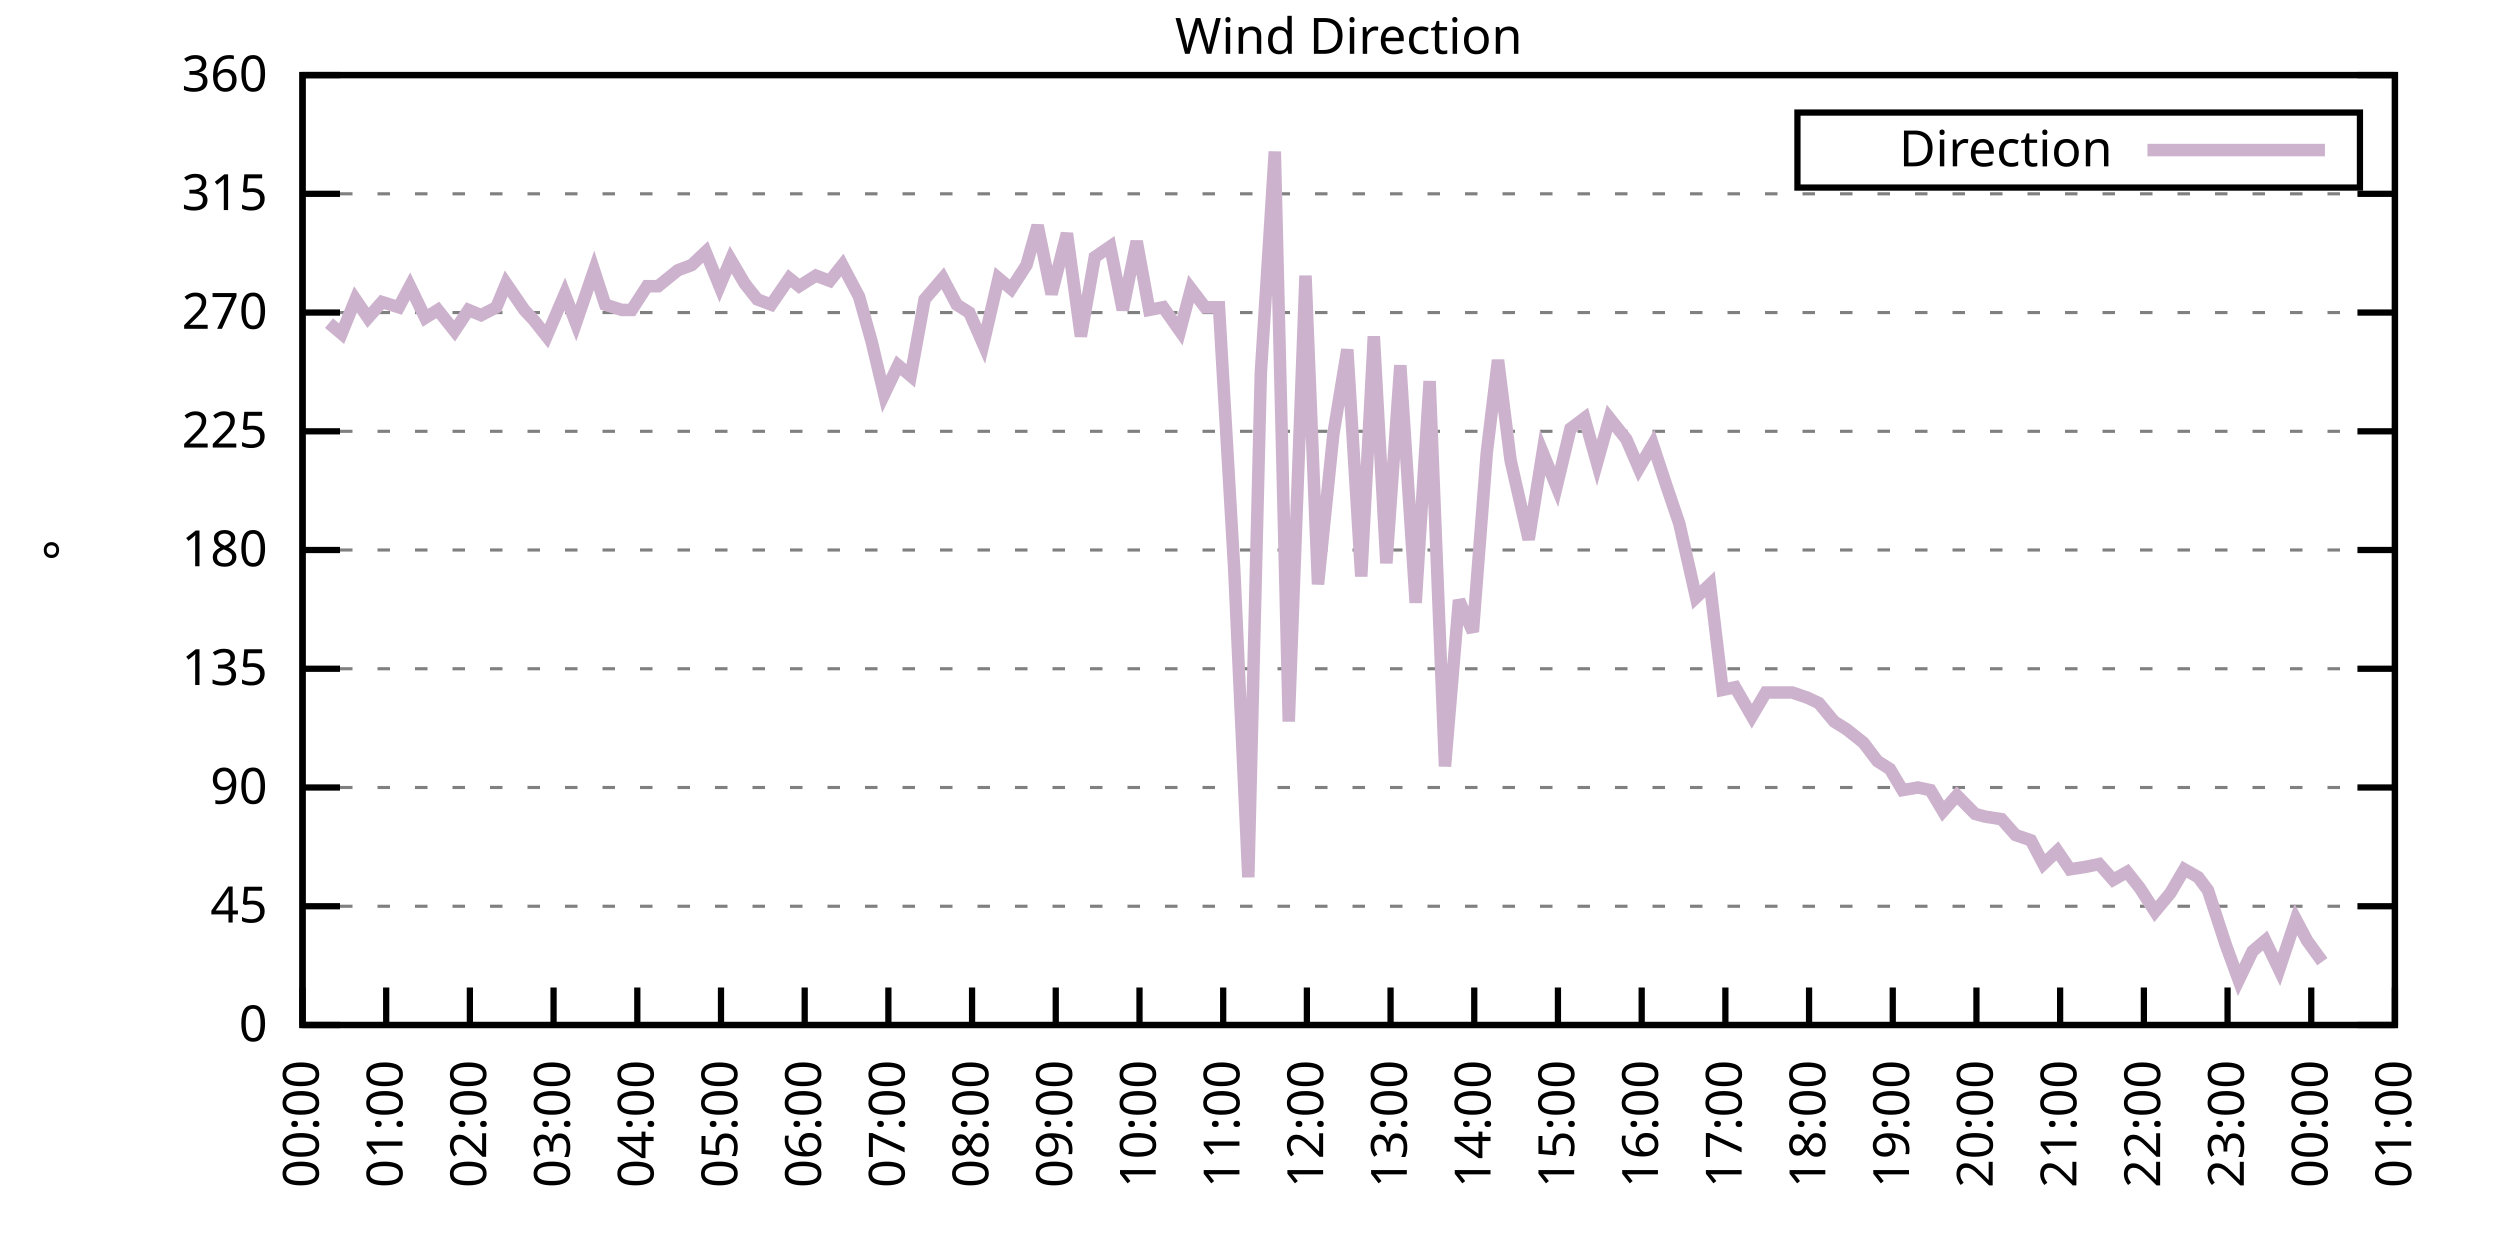
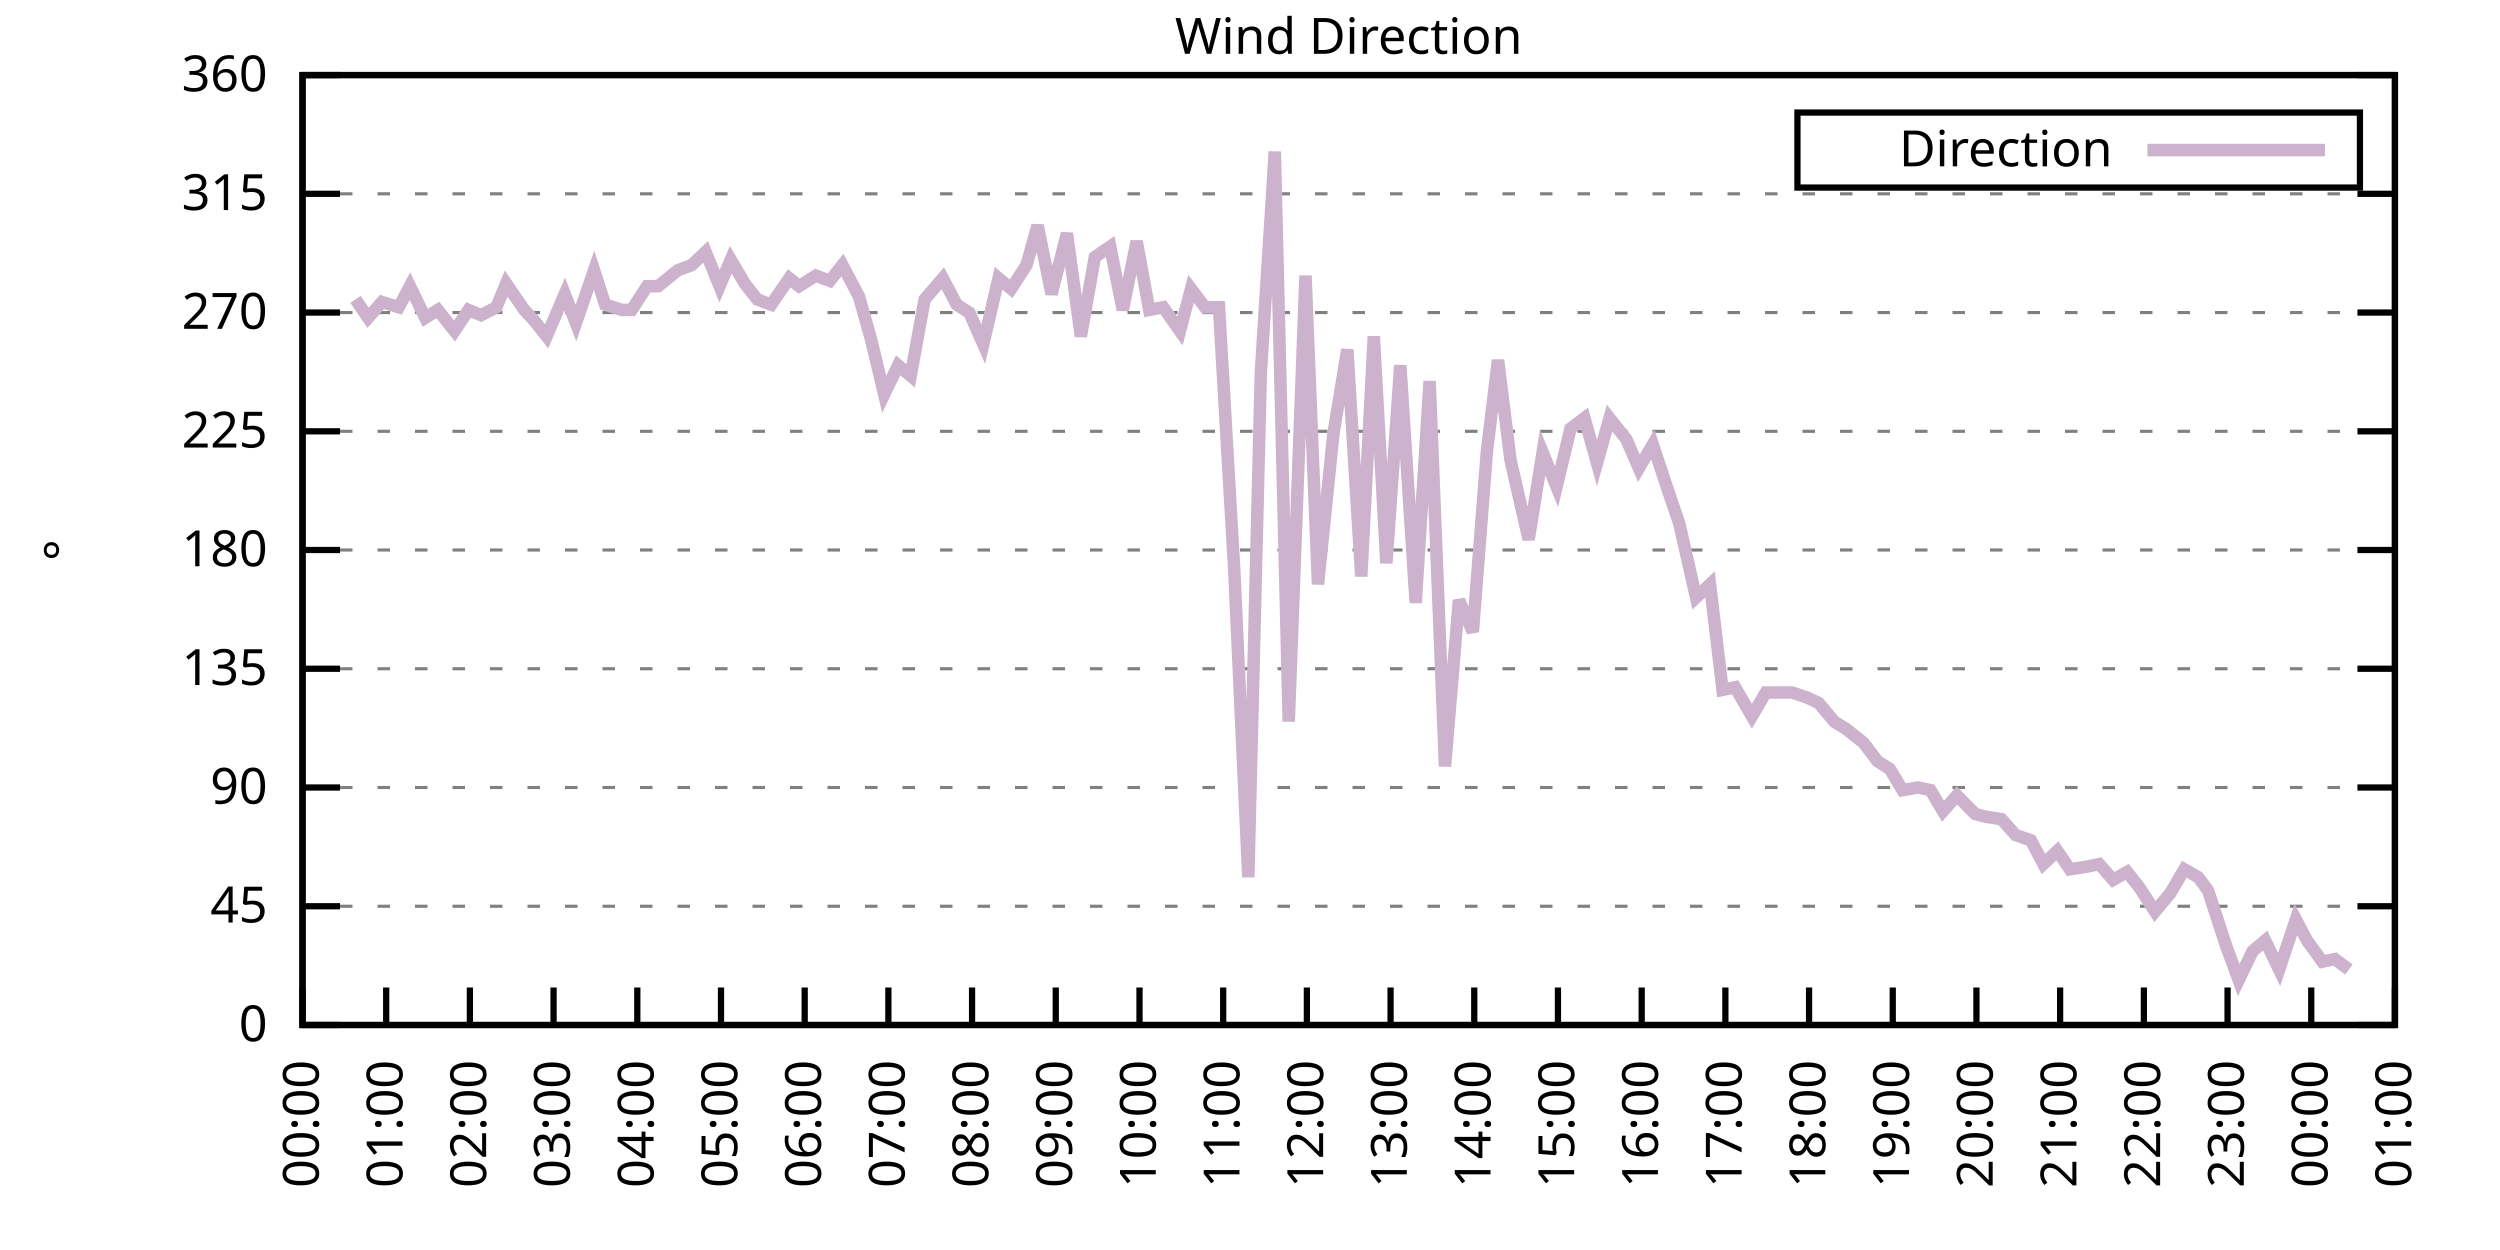
<svg xmlns="http://www.w3.org/2000/svg" xmlns:xlink="http://www.w3.org/1999/xlink" width="400" height="200" viewBox="0 0 400 200">
  <g id="gnuplot_canvas">
    <rect x="0" y="0" width="400" height="200" fill="none" />
    <defs>
      <circle id="gpDot" r="0.5" stroke-width="0.5" stroke="currentColor" />
      <path id="gpPt0" stroke-width="0.333" stroke="currentColor" d="M-1,0 h2 M0,-1 v2" />
      <path id="gpPt1" stroke-width="0.333" stroke="currentColor" d="M-1,-1 L1,1 M1,-1 L-1,1" />
      <path id="gpPt2" stroke-width="0.333" stroke="currentColor" d="M-1,0 L1,0 M0,-1 L0,1 M-1,-1 L1,1 M-1,1 L1,-1" />
      <rect id="gpPt3" stroke-width="0.333" stroke="currentColor" x="-1" y="-1" width="2" height="2" />
      <rect id="gpPt4" stroke-width="0.333" stroke="currentColor" fill="currentColor" x="-1" y="-1" width="2" height="2" />
      <circle id="gpPt5" stroke-width="0.333" stroke="currentColor" cx="0" cy="0" r="1" />
      <use xlink:href="#gpPt5" id="gpPt6" fill="currentColor" stroke="none" />
      <path id="gpPt7" stroke-width="0.333" stroke="currentColor" d="M0,-1.33 L-1.33,0.67 L1.33,0.67 z" />
      <use xlink:href="#gpPt7" id="gpPt8" fill="currentColor" stroke="none" />
      <use xlink:href="#gpPt7" id="gpPt9" stroke="currentColor" transform="rotate(180)" />
      <use xlink:href="#gpPt9" id="gpPt10" fill="currentColor" stroke="none" />
      <use xlink:href="#gpPt3" id="gpPt11" stroke="currentColor" transform="rotate(45)" />
      <use xlink:href="#gpPt11" id="gpPt12" fill="currentColor" stroke="none" />
      <path id="gpPt13" stroke-width="0.333" stroke="currentColor" d="M0,1.330 L1.265,0.411 L0.782,-1.067 L-0.782,-1.076 L-1.265,0.411 z" />
      <use xlink:href="#gpPt13" id="gpPt14" fill="currentColor" stroke="none" />
      <filter id="textbox" filterUnits="objectBoundingBox" x="0" y="0" height="1" width="1">
        <feFlood flood-color="white" flood-opacity="1" result="bgnd" />
        <feComposite in="SourceGraphic" in2="bgnd" operator="atop" />
      </filter>
      <filter id="greybox" filterUnits="objectBoundingBox" x="0" y="0" height="1" width="1">
        <feFlood flood-color="lightgrey" flood-opacity="1" result="grey" />
        <feComposite in="SourceGraphic" in2="grey" operator="atop" />
      </filter>
    </defs>
    <g fill="none" color="white" stroke="currentColor" stroke-width="1.00" stroke-linecap="butt" stroke-linejoin="miter">
</g>
    <g fill="none" color="black" stroke="currentColor" stroke-width="1.00" stroke-linecap="butt" stroke-linejoin="miter">
      <g stroke="none" shape-rendering="crispEdges">
        <polygon fill="rgb(255, 255, 255)" points="48.40,164.00 383.18,164.00 383.18,12.02 48.40,12.02 " />
      </g>
    </g>
    <g fill="none" color="black" stroke="currentColor" stroke-width="1.00" stroke-linecap="butt" stroke-linejoin="miter">
</g>
    <g fill="none" color="black" stroke="black" stroke-width="0.50" stroke-linecap="butt" stroke-linejoin="miter">
</g>
    <g fill="none" color="gray" stroke="currentColor" stroke-width="0.50" stroke-linecap="butt" stroke-linejoin="miter">
      <path stroke="gray" stroke-dasharray="2,4" class="gridline" d="M48.40,164.00 L383.19,164.00  " />
    </g>
    <g fill="none" color="gray" stroke="gray" stroke-width="1.00" stroke-linecap="butt" stroke-linejoin="miter">
</g>
    <g fill="none" color="black" stroke="currentColor" stroke-width="1.00" stroke-linecap="butt" stroke-linejoin="miter">
      <path stroke="black" d="M48.40,164.00 L54.40,164.00 M383.19,164.00 L377.19,164.00  " />
      <g transform="translate(42.80,166.60)" stroke="none" fill="black" font-family="Sans" font-size="8.00" text-anchor="end">
        <text>
          <tspan font-family="Sans"> 0</tspan>
        </text>
      </g>
    </g>
    <g fill="none" color="black" stroke="currentColor" stroke-width="1.00" stroke-linecap="butt" stroke-linejoin="miter">
</g>
    <g fill="none" color="black" stroke="black" stroke-width="0.50" stroke-linecap="butt" stroke-linejoin="miter">
</g>
    <g fill="none" color="gray" stroke="currentColor" stroke-width="0.50" stroke-linecap="butt" stroke-linejoin="miter">
      <path stroke="gray" stroke-dasharray="2,4" class="gridline" d="M48.40,145.00 L383.19,145.00  " />
    </g>
    <g fill="none" color="gray" stroke="gray" stroke-width="1.00" stroke-linecap="butt" stroke-linejoin="miter">
</g>
    <g fill="none" color="black" stroke="currentColor" stroke-width="1.00" stroke-linecap="butt" stroke-linejoin="miter">
      <path stroke="black" d="M48.40,145.00 L54.40,145.00 M383.19,145.00 L377.19,145.00  " />
      <g transform="translate(42.80,147.60)" stroke="none" fill="black" font-family="Sans" font-size="8.00" text-anchor="end">
        <text>
          <tspan font-family="Sans"> 45</tspan>
        </text>
      </g>
    </g>
    <g fill="none" color="black" stroke="currentColor" stroke-width="1.00" stroke-linecap="butt" stroke-linejoin="miter">
</g>
    <g fill="none" color="black" stroke="black" stroke-width="0.50" stroke-linecap="butt" stroke-linejoin="miter">
</g>
    <g fill="none" color="gray" stroke="currentColor" stroke-width="0.50" stroke-linecap="butt" stroke-linejoin="miter">
      <path stroke="gray" stroke-dasharray="2,4" class="gridline" d="M48.40,126.00 L383.19,126.00  " />
    </g>
    <g fill="none" color="gray" stroke="gray" stroke-width="1.00" stroke-linecap="butt" stroke-linejoin="miter">
</g>
    <g fill="none" color="black" stroke="currentColor" stroke-width="1.00" stroke-linecap="butt" stroke-linejoin="miter">
      <path stroke="black" d="M48.40,126.00 L54.40,126.00 M383.19,126.00 L377.19,126.00  " />
      <g transform="translate(42.80,128.60)" stroke="none" fill="black" font-family="Sans" font-size="8.00" text-anchor="end">
        <text>
          <tspan font-family="Sans"> 90</tspan>
        </text>
      </g>
    </g>
    <g fill="none" color="black" stroke="currentColor" stroke-width="1.00" stroke-linecap="butt" stroke-linejoin="miter">
</g>
    <g fill="none" color="black" stroke="black" stroke-width="0.50" stroke-linecap="butt" stroke-linejoin="miter">
</g>
    <g fill="none" color="gray" stroke="currentColor" stroke-width="0.50" stroke-linecap="butt" stroke-linejoin="miter">
      <path stroke="gray" stroke-dasharray="2,4" class="gridline" d="M48.40,107.00 L383.19,107.00  " />
    </g>
    <g fill="none" color="gray" stroke="gray" stroke-width="1.00" stroke-linecap="butt" stroke-linejoin="miter">
</g>
    <g fill="none" color="black" stroke="currentColor" stroke-width="1.00" stroke-linecap="butt" stroke-linejoin="miter">
      <path stroke="black" d="M48.40,107.00 L54.40,107.00 M383.19,107.00 L377.19,107.00  " />
      <g transform="translate(42.80,109.60)" stroke="none" fill="black" font-family="Sans" font-size="8.00" text-anchor="end">
        <text>
          <tspan font-family="Sans"> 135</tspan>
        </text>
      </g>
    </g>
    <g fill="none" color="black" stroke="currentColor" stroke-width="1.00" stroke-linecap="butt" stroke-linejoin="miter">
</g>
    <g fill="none" color="black" stroke="black" stroke-width="0.50" stroke-linecap="butt" stroke-linejoin="miter">
</g>
    <g fill="none" color="gray" stroke="currentColor" stroke-width="0.50" stroke-linecap="butt" stroke-linejoin="miter">
      <path stroke="gray" stroke-dasharray="2,4" class="gridline" d="M48.40,88.00 L383.19,88.00  " />
    </g>
    <g fill="none" color="gray" stroke="gray" stroke-width="1.00" stroke-linecap="butt" stroke-linejoin="miter">
</g>
    <g fill="none" color="black" stroke="currentColor" stroke-width="1.00" stroke-linecap="butt" stroke-linejoin="miter">
      <path stroke="black" d="M48.40,88.00 L54.40,88.00 M383.19,88.00 L377.19,88.00  " />
      <g transform="translate(42.80,90.60)" stroke="none" fill="black" font-family="Sans" font-size="8.00" text-anchor="end">
        <text>
          <tspan font-family="Sans"> 180</tspan>
        </text>
      </g>
    </g>
    <g fill="none" color="black" stroke="currentColor" stroke-width="1.00" stroke-linecap="butt" stroke-linejoin="miter">
</g>
    <g fill="none" color="black" stroke="black" stroke-width="0.50" stroke-linecap="butt" stroke-linejoin="miter">
</g>
    <g fill="none" color="gray" stroke="currentColor" stroke-width="0.50" stroke-linecap="butt" stroke-linejoin="miter">
      <path stroke="gray" stroke-dasharray="2,4" class="gridline" d="M48.40,69.01 L383.19,69.01  " />
    </g>
    <g fill="none" color="gray" stroke="gray" stroke-width="1.00" stroke-linecap="butt" stroke-linejoin="miter">
</g>
    <g fill="none" color="black" stroke="currentColor" stroke-width="1.00" stroke-linecap="butt" stroke-linejoin="miter">
      <path stroke="black" d="M48.40,69.01 L54.40,69.01 M383.19,69.01 L377.19,69.01  " />
      <g transform="translate(42.80,71.61)" stroke="none" fill="black" font-family="Sans" font-size="8.00" text-anchor="end">
        <text>
          <tspan font-family="Sans"> 225</tspan>
        </text>
      </g>
    </g>
    <g fill="none" color="black" stroke="currentColor" stroke-width="1.00" stroke-linecap="butt" stroke-linejoin="miter">
</g>
    <g fill="none" color="black" stroke="black" stroke-width="0.50" stroke-linecap="butt" stroke-linejoin="miter">
</g>
    <g fill="none" color="gray" stroke="currentColor" stroke-width="0.50" stroke-linecap="butt" stroke-linejoin="miter">
      <path stroke="gray" stroke-dasharray="2,4" class="gridline" d="M48.40,50.01 L383.19,50.01  " />
    </g>
    <g fill="none" color="gray" stroke="gray" stroke-width="1.00" stroke-linecap="butt" stroke-linejoin="miter">
</g>
    <g fill="none" color="black" stroke="currentColor" stroke-width="1.00" stroke-linecap="butt" stroke-linejoin="miter">
      <path stroke="black" d="M48.40,50.01 L54.40,50.01 M383.19,50.01 L377.19,50.01  " />
      <g transform="translate(42.80,52.61)" stroke="none" fill="black" font-family="Sans" font-size="8.00" text-anchor="end">
        <text>
          <tspan font-family="Sans"> 270</tspan>
        </text>
      </g>
    </g>
    <g fill="none" color="black" stroke="currentColor" stroke-width="1.00" stroke-linecap="butt" stroke-linejoin="miter">
</g>
    <g fill="none" color="black" stroke="black" stroke-width="0.50" stroke-linecap="butt" stroke-linejoin="miter">
</g>
    <g fill="none" color="gray" stroke="currentColor" stroke-width="0.50" stroke-linecap="butt" stroke-linejoin="miter">
      <path stroke="gray" stroke-dasharray="2,4" class="gridline" d="M48.40,31.01 L383.19,31.01  " />
    </g>
    <g fill="none" color="gray" stroke="gray" stroke-width="1.00" stroke-linecap="butt" stroke-linejoin="miter">
</g>
    <g fill="none" color="black" stroke="currentColor" stroke-width="1.00" stroke-linecap="butt" stroke-linejoin="miter">
      <path stroke="black" d="M48.40,31.01 L54.40,31.01 M383.19,31.01 L377.19,31.01  " />
      <g transform="translate(42.80,33.61)" stroke="none" fill="black" font-family="Sans" font-size="8.00" text-anchor="end">
        <text>
          <tspan font-family="Sans"> 315</tspan>
        </text>
      </g>
    </g>
    <g fill="none" color="black" stroke="currentColor" stroke-width="1.00" stroke-linecap="butt" stroke-linejoin="miter">
</g>
    <g fill="none" color="black" stroke="black" stroke-width="0.50" stroke-linecap="butt" stroke-linejoin="miter">
</g>
    <g fill="none" color="gray" stroke="currentColor" stroke-width="0.50" stroke-linecap="butt" stroke-linejoin="miter">
      <path stroke="gray" stroke-dasharray="2,4" class="gridline" d="M48.40,12.01 L383.19,12.01  " />
    </g>
    <g fill="none" color="gray" stroke="gray" stroke-width="1.00" stroke-linecap="butt" stroke-linejoin="miter">
</g>
    <g fill="none" color="black" stroke="currentColor" stroke-width="1.00" stroke-linecap="butt" stroke-linejoin="miter">
      <path stroke="black" d="M48.40,12.01 L54.40,12.01 M383.19,12.01 L377.19,12.01  " />
      <g transform="translate(42.80,14.61)" stroke="none" fill="black" font-family="Sans" font-size="8.00" text-anchor="end">
        <text>
          <tspan font-family="Sans"> 360</tspan>
        </text>
      </g>
    </g>
    <g fill="none" color="black" stroke="currentColor" stroke-width="1.00" stroke-linecap="butt" stroke-linejoin="miter">
      <path stroke="black" d="M48.40,164.00 L48.40,158.00  " />
      <g transform="translate(51.00,169.60) rotate(270.00)" stroke="none" fill="black" font-family="Sans" font-size="8.00" text-anchor="end">
        <text>
          <tspan font-family="Sans">00:00</tspan>
        </text>
      </g>
    </g>
    <g fill="none" color="black" stroke="currentColor" stroke-width="1.00" stroke-linecap="butt" stroke-linejoin="miter">
      <path stroke="black" d="M61.79,164.00 L61.79,158.00  " />
      <g transform="translate(64.39,169.60) rotate(270.00)" stroke="none" fill="black" font-family="Sans" font-size="8.00" text-anchor="end">
        <text>
          <tspan font-family="Sans">01:00</tspan>
        </text>
      </g>
    </g>
    <g fill="none" color="black" stroke="currentColor" stroke-width="1.00" stroke-linecap="butt" stroke-linejoin="miter">
      <path stroke="black" d="M75.18,164.00 L75.18,158.00  " />
      <g transform="translate(77.78,169.60) rotate(270.00)" stroke="none" fill="black" font-family="Sans" font-size="8.00" text-anchor="end">
        <text>
          <tspan font-family="Sans">02:00</tspan>
        </text>
      </g>
    </g>
    <g fill="none" color="black" stroke="currentColor" stroke-width="1.00" stroke-linecap="butt" stroke-linejoin="miter">
      <path stroke="black" d="M88.57,164.00 L88.57,158.00  " />
      <g transform="translate(91.17,169.60) rotate(270.00)" stroke="none" fill="black" font-family="Sans" font-size="8.00" text-anchor="end">
        <text>
          <tspan font-family="Sans">03:00</tspan>
        </text>
      </g>
    </g>
    <g fill="none" color="black" stroke="currentColor" stroke-width="1.00" stroke-linecap="butt" stroke-linejoin="miter">
      <path stroke="black" d="M101.97,164.00 L101.97,158.00  " />
      <g transform="translate(104.57,169.60) rotate(270.00)" stroke="none" fill="black" font-family="Sans" font-size="8.00" text-anchor="end">
        <text>
          <tspan font-family="Sans">04:00</tspan>
        </text>
      </g>
    </g>
    <g fill="none" color="black" stroke="currentColor" stroke-width="1.00" stroke-linecap="butt" stroke-linejoin="miter">
      <path stroke="black" d="M115.36,164.00 L115.36,158.00  " />
      <g transform="translate(117.96,169.60) rotate(270.00)" stroke="none" fill="black" font-family="Sans" font-size="8.00" text-anchor="end">
        <text>
          <tspan font-family="Sans">05:00</tspan>
        </text>
      </g>
    </g>
    <g fill="none" color="black" stroke="currentColor" stroke-width="1.00" stroke-linecap="butt" stroke-linejoin="miter">
      <path stroke="black" d="M128.75,164.00 L128.75,158.00  " />
      <g transform="translate(131.35,169.60) rotate(270.00)" stroke="none" fill="black" font-family="Sans" font-size="8.00" text-anchor="end">
        <text>
          <tspan font-family="Sans">06:00</tspan>
        </text>
      </g>
    </g>
    <g fill="none" color="black" stroke="currentColor" stroke-width="1.00" stroke-linecap="butt" stroke-linejoin="miter">
      <path stroke="black" d="M142.14,164.00 L142.14,158.00  " />
      <g transform="translate(144.74,169.60) rotate(270.00)" stroke="none" fill="black" font-family="Sans" font-size="8.00" text-anchor="end">
        <text>
          <tspan font-family="Sans">07:00</tspan>
        </text>
      </g>
    </g>
    <g fill="none" color="black" stroke="currentColor" stroke-width="1.00" stroke-linecap="butt" stroke-linejoin="miter">
      <path stroke="black" d="M155.53,164.00 L155.53,158.00  " />
      <g transform="translate(158.13,169.60) rotate(270.00)" stroke="none" fill="black" font-family="Sans" font-size="8.00" text-anchor="end">
        <text>
          <tspan font-family="Sans">08:00</tspan>
        </text>
      </g>
    </g>
    <g fill="none" color="black" stroke="currentColor" stroke-width="1.00" stroke-linecap="butt" stroke-linejoin="miter">
      <path stroke="black" d="M168.92,164.00 L168.92,158.00  " />
      <g transform="translate(171.52,169.60) rotate(270.00)" stroke="none" fill="black" font-family="Sans" font-size="8.00" text-anchor="end">
        <text>
          <tspan font-family="Sans">09:00</tspan>
        </text>
      </g>
    </g>
    <g fill="none" color="black" stroke="currentColor" stroke-width="1.00" stroke-linecap="butt" stroke-linejoin="miter">
      <path stroke="black" d="M182.32,164.00 L182.32,158.00  " />
      <g transform="translate(184.92,169.60) rotate(270.00)" stroke="none" fill="black" font-family="Sans" font-size="8.00" text-anchor="end">
        <text>
          <tspan font-family="Sans">10:00</tspan>
        </text>
      </g>
    </g>
    <g fill="none" color="black" stroke="currentColor" stroke-width="1.00" stroke-linecap="butt" stroke-linejoin="miter">
      <path stroke="black" d="M195.71,164.00 L195.71,158.00  " />
      <g transform="translate(198.31,169.60) rotate(270.00)" stroke="none" fill="black" font-family="Sans" font-size="8.00" text-anchor="end">
        <text>
          <tspan font-family="Sans">11:00</tspan>
        </text>
      </g>
    </g>
    <g fill="none" color="black" stroke="currentColor" stroke-width="1.00" stroke-linecap="butt" stroke-linejoin="miter">
      <path stroke="black" d="M209.10,164.00 L209.10,158.00  " />
      <g transform="translate(211.70,169.60) rotate(270.00)" stroke="none" fill="black" font-family="Sans" font-size="8.00" text-anchor="end">
        <text>
          <tspan font-family="Sans">12:00</tspan>
        </text>
      </g>
    </g>
    <g fill="none" color="black" stroke="currentColor" stroke-width="1.00" stroke-linecap="butt" stroke-linejoin="miter">
      <path stroke="black" d="M222.49,164.00 L222.49,158.00  " />
      <g transform="translate(225.09,169.60) rotate(270.00)" stroke="none" fill="black" font-family="Sans" font-size="8.00" text-anchor="end">
        <text>
          <tspan font-family="Sans">13:00</tspan>
        </text>
      </g>
    </g>
    <g fill="none" color="black" stroke="currentColor" stroke-width="1.00" stroke-linecap="butt" stroke-linejoin="miter">
      <path stroke="black" d="M235.88,164.00 L235.88,158.00  " />
      <g transform="translate(238.48,169.60) rotate(270.00)" stroke="none" fill="black" font-family="Sans" font-size="8.00" text-anchor="end">
        <text>
          <tspan font-family="Sans">14:00</tspan>
        </text>
      </g>
    </g>
    <g fill="none" color="black" stroke="currentColor" stroke-width="1.00" stroke-linecap="butt" stroke-linejoin="miter">
      <path stroke="black" d="M249.27,164.00 L249.27,158.00  " />
      <g transform="translate(251.87,169.60) rotate(270.00)" stroke="none" fill="black" font-family="Sans" font-size="8.00" text-anchor="end">
        <text>
          <tspan font-family="Sans">15:00</tspan>
        </text>
      </g>
    </g>
    <g fill="none" color="black" stroke="currentColor" stroke-width="1.00" stroke-linecap="butt" stroke-linejoin="miter">
      <path stroke="black" d="M262.67,164.00 L262.67,158.00  " />
      <g transform="translate(265.27,169.60) rotate(270.00)" stroke="none" fill="black" font-family="Sans" font-size="8.00" text-anchor="end">
        <text>
          <tspan font-family="Sans">16:00</tspan>
        </text>
      </g>
    </g>
    <g fill="none" color="black" stroke="currentColor" stroke-width="1.00" stroke-linecap="butt" stroke-linejoin="miter">
      <path stroke="black" d="M276.06,164.00 L276.06,158.00  " />
      <g transform="translate(278.66,169.60) rotate(270.00)" stroke="none" fill="black" font-family="Sans" font-size="8.00" text-anchor="end">
        <text>
          <tspan font-family="Sans">17:00</tspan>
        </text>
      </g>
    </g>
    <g fill="none" color="black" stroke="currentColor" stroke-width="1.00" stroke-linecap="butt" stroke-linejoin="miter">
      <path stroke="black" d="M289.45,164.00 L289.45,158.00  " />
      <g transform="translate(292.05,169.60) rotate(270.00)" stroke="none" fill="black" font-family="Sans" font-size="8.00" text-anchor="end">
        <text>
          <tspan font-family="Sans">18:00</tspan>
        </text>
      </g>
    </g>
    <g fill="none" color="black" stroke="currentColor" stroke-width="1.00" stroke-linecap="butt" stroke-linejoin="miter">
      <path stroke="black" d="M302.84,164.00 L302.84,158.00  " />
      <g transform="translate(305.44,169.60) rotate(270.00)" stroke="none" fill="black" font-family="Sans" font-size="8.00" text-anchor="end">
        <text>
          <tspan font-family="Sans">19:00</tspan>
        </text>
      </g>
    </g>
    <g fill="none" color="black" stroke="currentColor" stroke-width="1.00" stroke-linecap="butt" stroke-linejoin="miter">
      <path stroke="black" d="M316.23,164.00 L316.23,158.00  " />
      <g transform="translate(318.83,169.60) rotate(270.00)" stroke="none" fill="black" font-family="Sans" font-size="8.00" text-anchor="end">
        <text>
          <tspan font-family="Sans">20:00</tspan>
        </text>
      </g>
    </g>
    <g fill="none" color="black" stroke="currentColor" stroke-width="1.00" stroke-linecap="butt" stroke-linejoin="miter">
      <path stroke="black" d="M329.62,164.00 L329.62,158.00  " />
      <g transform="translate(332.22,169.60) rotate(270.00)" stroke="none" fill="black" font-family="Sans" font-size="8.00" text-anchor="end">
        <text>
          <tspan font-family="Sans">21:00</tspan>
        </text>
      </g>
    </g>
    <g fill="none" color="black" stroke="currentColor" stroke-width="1.00" stroke-linecap="butt" stroke-linejoin="miter">
      <path stroke="black" d="M343.02,164.00 L343.02,158.00  " />
      <g transform="translate(345.62,169.60) rotate(270.00)" stroke="none" fill="black" font-family="Sans" font-size="8.00" text-anchor="end">
        <text>
          <tspan font-family="Sans">22:00</tspan>
        </text>
      </g>
    </g>
    <g fill="none" color="black" stroke="currentColor" stroke-width="1.00" stroke-linecap="butt" stroke-linejoin="miter">
      <path stroke="black" d="M356.41,164.00 L356.41,158.00  " />
      <g transform="translate(359.01,169.60) rotate(270.00)" stroke="none" fill="black" font-family="Sans" font-size="8.00" text-anchor="end">
        <text>
          <tspan font-family="Sans">23:00</tspan>
        </text>
      </g>
    </g>
    <g fill="none" color="black" stroke="currentColor" stroke-width="1.00" stroke-linecap="butt" stroke-linejoin="miter">
      <path stroke="black" d="M369.80,164.00 L369.80,158.00  " />
      <g transform="translate(372.40,169.60) rotate(270.00)" stroke="none" fill="black" font-family="Sans" font-size="8.00" text-anchor="end">
        <text>
          <tspan font-family="Sans">00:00</tspan>
        </text>
      </g>
    </g>
    <g fill="none" color="black" stroke="currentColor" stroke-width="1.00" stroke-linecap="butt" stroke-linejoin="miter">
      <path stroke="black" d="M383.19,164.00 L383.19,158.00  " />
      <g transform="translate(385.79,169.60) rotate(270.00)" stroke="none" fill="black" font-family="Sans" font-size="8.00" text-anchor="end">
        <text>
          <tspan font-family="Sans">01:00</tspan>
        </text>
      </g>
    </g>
    <g fill="none" color="black" stroke="currentColor" stroke-width="1.00" stroke-linecap="butt" stroke-linejoin="miter">
</g>
    <g fill="none" color="black" stroke="currentColor" stroke-width="1.00" stroke-linecap="butt" stroke-linejoin="miter">
      <path stroke="black" d="M48.40,12.01 L48.40,164.00 L383.19,164.00 L383.19,12.01 L48.40,12.01 Z  " />
    </g>
    <g fill="none" color="black" stroke="currentColor" stroke-width="1.00" stroke-linecap="butt" stroke-linejoin="miter">
</g>
    <g fill="none" color="black" stroke="currentColor" stroke-width="1.00" stroke-linecap="butt" stroke-linejoin="miter">
      <path stroke="black" d="M287.59,30.01 L287.59,18.01 L377.59,18.01 L377.59,30.01 L287.59,30.01 Z  " />
    </g>
    <g id="Wind_direction_plot_1">
      <g fill="none" color="white" stroke="black" stroke-width="2.00" stroke-linecap="butt" stroke-linejoin="miter">
</g>
      <g fill="none" color="black" stroke="currentColor" stroke-width="2.00" stroke-linecap="butt" stroke-linejoin="miter">
        <g transform="translate(337.99,26.61)" stroke="none" fill="black" font-family="Sans" font-size="8.00" text-anchor="end">
          <text>
            <tspan font-family="Sans">Direction</tspan>
          </text>
        </g>
      </g>
      <g fill="none" color="black" stroke="currentColor" stroke-width="2.00" stroke-linecap="butt" stroke-linejoin="miter">
-         <path stroke="rgb(204, 178, 204)" d="M343.59,24.01 L371.99,24.01 M52.64,51.70 L54.65,53.39 L56.88,47.90 L58.89,50.85 L61.12,48.32 L63.80,49.16   L65.59,45.79 L68.04,50.85 L70.05,49.59 L72.73,52.96 L74.96,49.59 L76.97,50.43 L79.42,49.16 L80.99,45.36   L83.89,49.59 L85.45,51.27 L87.46,53.81 L90.36,47.05 L92.15,51.70 L95.05,43.25 L96.83,48.74 L99.51,49.59   L101.07,49.59 L103.53,45.79 L105.31,45.79 L108.44,43.25 L110.67,42.41 L112.90,40.30 L115.13,45.79 L116.92,41.56   L119.15,45.36 L121.16,47.90 L123.39,48.74 L126.29,44.52 L127.86,45.79 L130.54,44.10 L132.77,44.94 L134.78,42.41   L137.45,47.47 L139.46,54.65 L141.47,63.10 L143.70,58.45 L145.71,60.14 L147.94,47.90 L150.85,44.52 L153.08,48.74   L155.09,50.01 L157.32,55.07 L159.77,44.52 L161.78,46.21 L164.24,42.41 L166.02,36.08 L168.25,47.05 L170.71,37.34   L172.94,53.81 L175.17,41.14 L177.63,39.45 L179.64,49.59 L181.87,38.61 L183.88,49.59 L186.11,49.16 L188.79,52.96   L190.57,46.21 L192.81,49.16 L195.04,49.16 L197.49,91.38 L199.73,140.36 L201.73,59.72 L203.97,24.25 L206.20,115.45   L208.88,44.10 L210.88,93.49 L213.34,69.43 L215.57,55.92 L217.80,92.23 L219.81,53.81 L221.82,90.12 L224.05,58.45   L226.51,96.45 L228.74,60.98 L231.20,122.62 L233.43,96.03 L235.66,101.09 L237.89,72.38 L239.68,57.61 L241.69,73.65   L244.59,86.32 L246.82,72.38 L249.05,77.87 L251.28,68.58 L253.51,66.90 L255.52,74.07 L257.53,66.90 L260.21,70.27   L262.22,74.92 L264.45,71.12 L266.68,77.87 L268.69,83.78 L271.37,95.60 L273.60,93.49 L275.61,110.38 L277.62,109.96   L280.30,114.60 L282.53,110.80 L284.76,110.80 L286.77,110.80 L289.23,111.65 L291.01,112.49 L293.47,115.45 L295.48,116.71   L298.15,118.83 L300.39,121.78 L302.39,123.05 L304.40,126.42 L306.86,126.00 L308.87,126.42 L310.88,129.80 L313.11,127.27   L316.01,130.22 L317.57,130.65 L320.25,131.07 L322.48,133.60 L324.94,134.45 L326.95,138.25 L329.18,136.14 L331.19,139.09   L333.86,138.67 L335.87,138.25 L338.10,140.78 L340.34,139.51 L342.35,142.05 L344.80,145.85 L347.26,142.89 L349.49,139.09   L351.72,140.36 L353.28,142.47 L356.18,151.33 L358.19,156.82 L360.42,152.18 L362.43,150.49 L364.66,155.13 L367.34,147.11   L369.13,150.49 L371.58,153.87  " />
+         <path stroke="rgb(204, 178, 204)" d="M343.59,24.01 L371.99,24.01 M56.88,47.90 L58.89,50.85 L61.12,48.32 L63.80,49.16 L65.59,45.79 L68.04,50.85   L70.05,49.59 L72.73,52.96 L74.96,49.59 L76.97,50.43 L79.42,49.16 L80.99,45.36 L83.89,49.59 L85.45,51.27   L87.46,53.81 L90.36,47.05 L92.15,51.70 L95.05,43.25 L96.83,48.74 L99.51,49.59 L101.07,49.59 L103.53,45.79   L105.31,45.79 L108.44,43.25 L110.67,42.41 L112.90,40.30 L115.13,45.79 L116.92,41.56 L119.15,45.36 L121.16,47.90   L123.39,48.74 L126.29,44.52 L127.86,45.79 L130.54,44.10 L132.77,44.94 L134.78,42.41 L137.45,47.47 L139.46,54.65   L141.47,63.10 L143.70,58.45 L145.71,60.14 L147.94,47.90 L150.85,44.52 L153.08,48.74 L155.09,50.01 L157.32,55.07   L159.77,44.52 L161.78,46.21 L164.24,42.41 L166.02,36.08 L168.25,47.05 L170.71,37.34 L172.94,53.81 L175.17,41.14   L177.63,39.45 L179.64,49.59 L181.87,38.61 L183.88,49.59 L186.11,49.16 L188.79,52.96 L190.57,46.21 L192.81,49.16   L195.04,49.16 L197.49,91.38 L199.73,140.36 L201.73,59.72 L203.97,24.25 L206.20,115.45 L208.88,44.10 L210.88,93.49   L213.34,69.43 L215.57,55.92 L217.80,92.23 L219.81,53.81 L221.82,90.12 L224.05,58.45 L226.51,96.45 L228.74,60.98   L231.20,122.62 L233.43,96.03 L235.66,101.09 L237.89,72.38 L239.68,57.61 L241.69,73.65 L244.59,86.32 L246.82,72.38   L249.05,77.87 L251.28,68.58 L253.51,66.90 L255.52,74.07 L257.53,66.90 L260.21,70.27 L262.22,74.92 L264.45,71.12   L266.68,77.87 L268.69,83.78 L271.37,95.60 L273.60,93.49 L275.61,110.38 L277.62,109.96 L280.30,114.60 L282.53,110.80   L284.76,110.80 L286.77,110.80 L289.23,111.65 L291.01,112.49 L293.47,115.45 L295.48,116.71 L298.15,118.83 L300.39,121.78   L302.39,123.05 L304.40,126.42 L306.86,126.00 L308.87,126.42 L310.88,129.80 L313.11,127.27 L316.01,130.22 L317.57,130.65   L320.25,131.07 L322.48,133.60 L324.94,134.45 L326.95,138.25 L329.18,136.14 L331.19,139.09 L333.86,138.67 L335.87,138.25   L338.10,140.78 L340.34,139.51 L342.35,142.05 L344.80,145.85 L347.26,142.89 L349.49,139.09 L351.72,140.36 L353.28,142.47   L356.18,151.33 L358.19,156.82 L360.42,152.18 L362.43,150.49 L364.66,155.13 L367.34,147.11 L369.13,150.49 L371.58,153.87   L373.59,153.45 L375.82,155.13  " />
      </g>
    </g>
    <g fill="none" color="black" stroke="currentColor" stroke-width="2.00" stroke-linecap="butt" stroke-linejoin="miter">
</g>
    <g fill="none" color="black" stroke="black" stroke-width="1.00" stroke-linecap="butt" stroke-linejoin="miter">
</g>
    <g fill="none" color="black" stroke="currentColor" stroke-width="1.00" stroke-linecap="butt" stroke-linejoin="miter">
      <path stroke="black" d="M48.40,12.01 L48.40,164.00 L383.19,164.00 L383.19,12.01 L48.40,12.01 Z  " />
      <g transform="translate(12.80,88.01) rotate(270.00)" stroke="none" fill="black" font-family="Sans" font-size="8.00" text-anchor="middle">
        <text>
          <tspan font-family="Sans">°</tspan>
        </text>
      </g>
    </g>
    <g fill="none" color="black" stroke="currentColor" stroke-width="1.00" stroke-linecap="butt" stroke-linejoin="miter">
</g>
    <g fill="none" color="black" stroke="currentColor" stroke-width="1.00" stroke-linecap="butt" stroke-linejoin="miter">
      <g transform="translate(215.79,8.61)" stroke="none" fill="black" font-family="Sans" font-size="8.00" text-anchor="middle">
        <text>
          <tspan font-family="Sans">Wind Direction</tspan>
        </text>
      </g>
    </g>
    <g fill="none" color="black" stroke="currentColor" stroke-width="1.00" stroke-linecap="butt" stroke-linejoin="miter">
</g>
  </g>
</svg>
